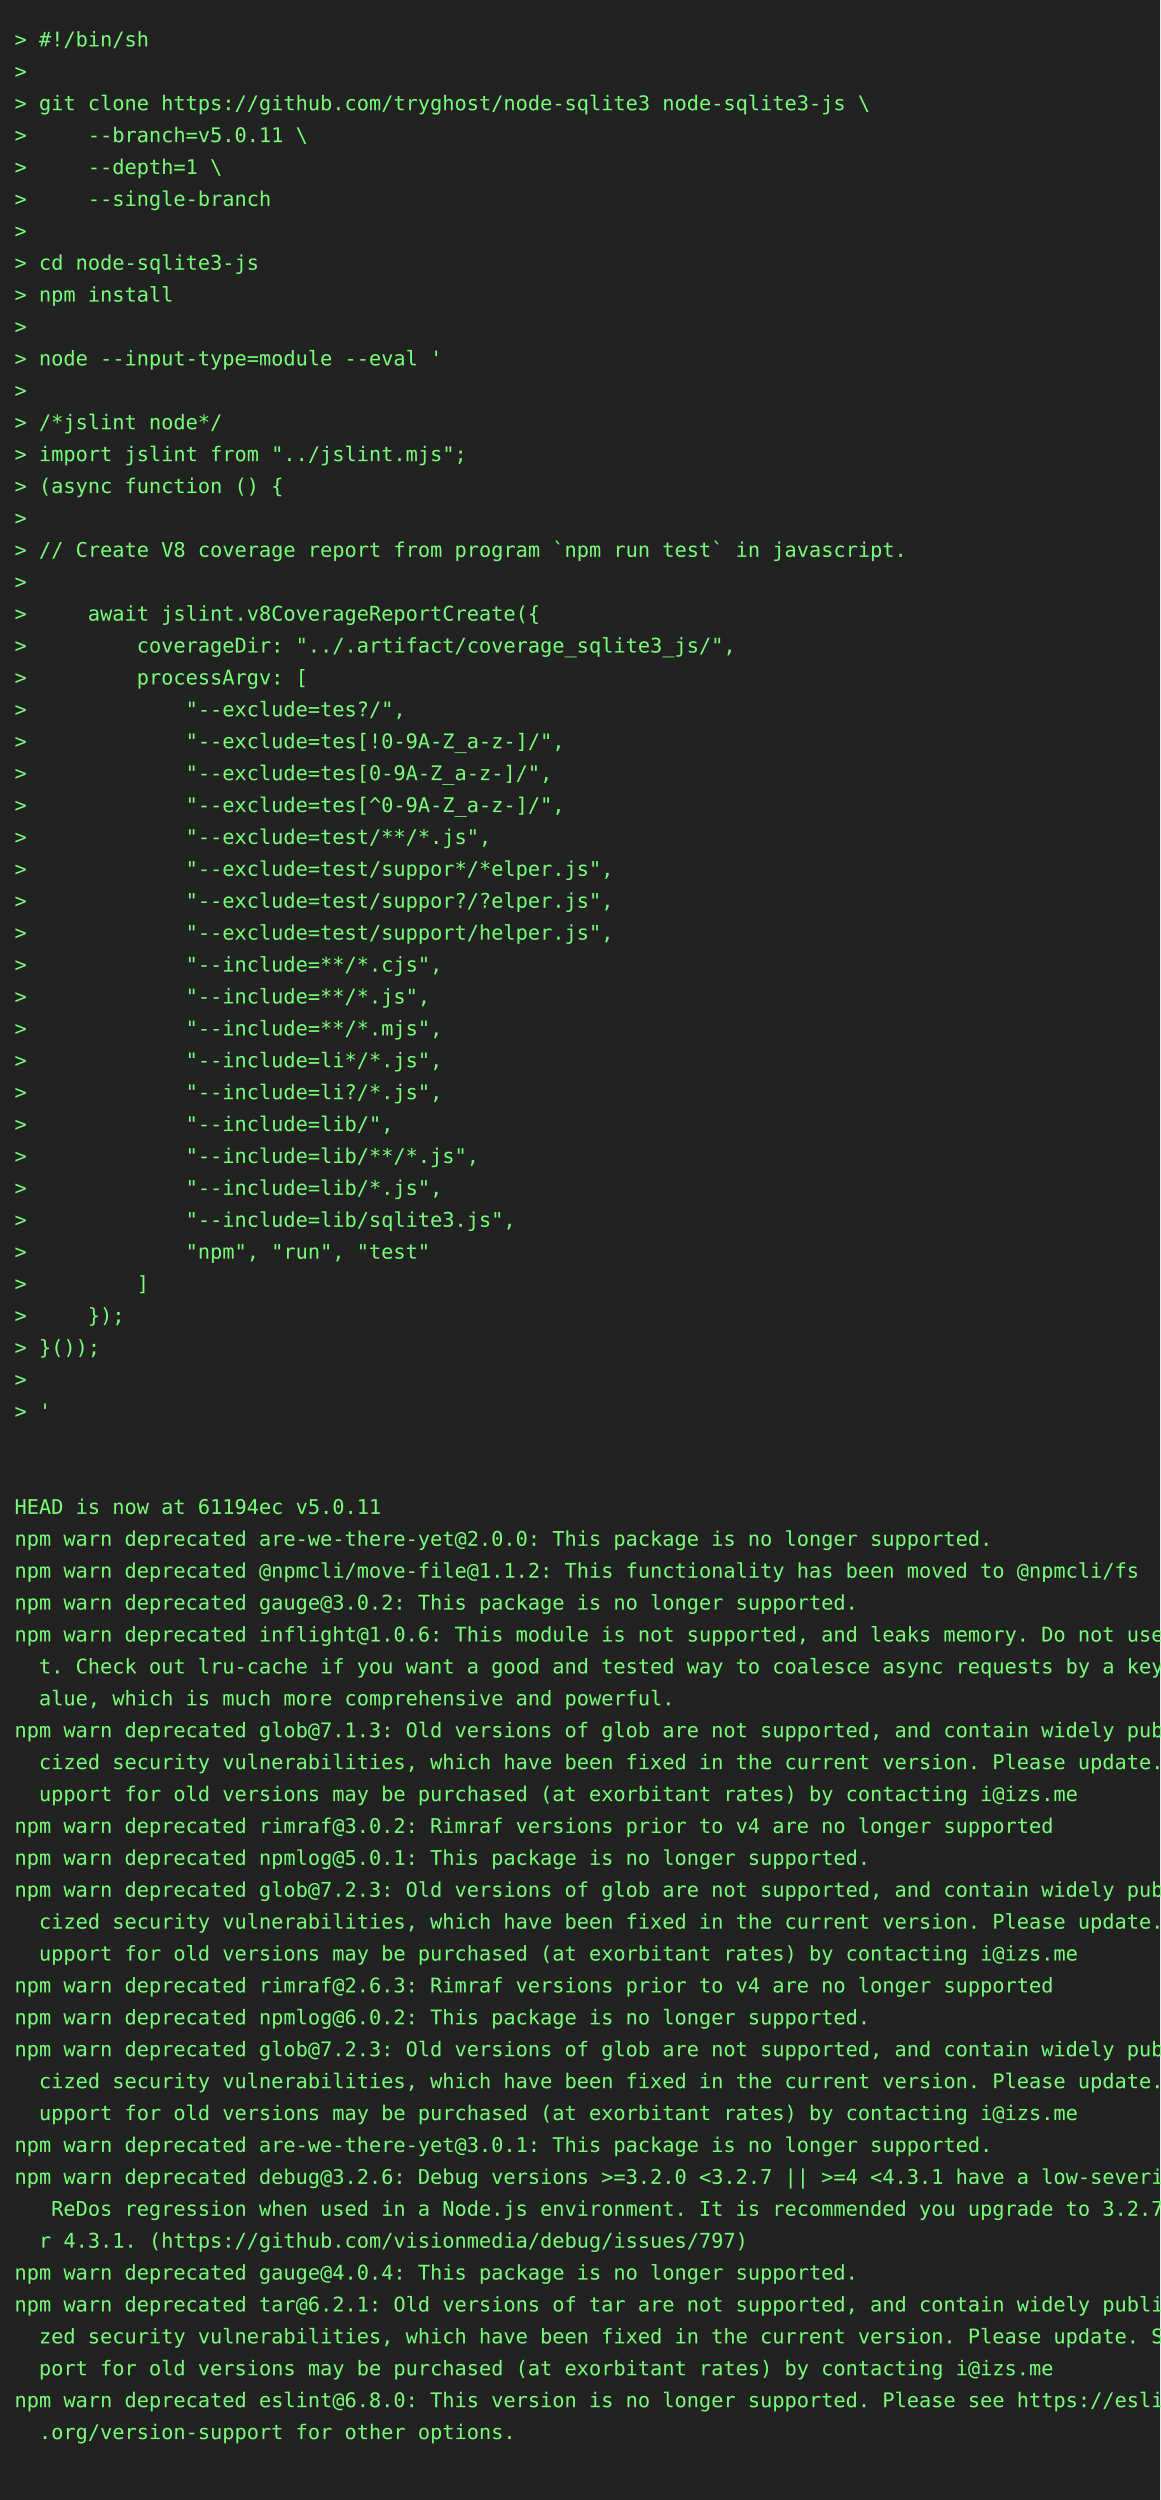
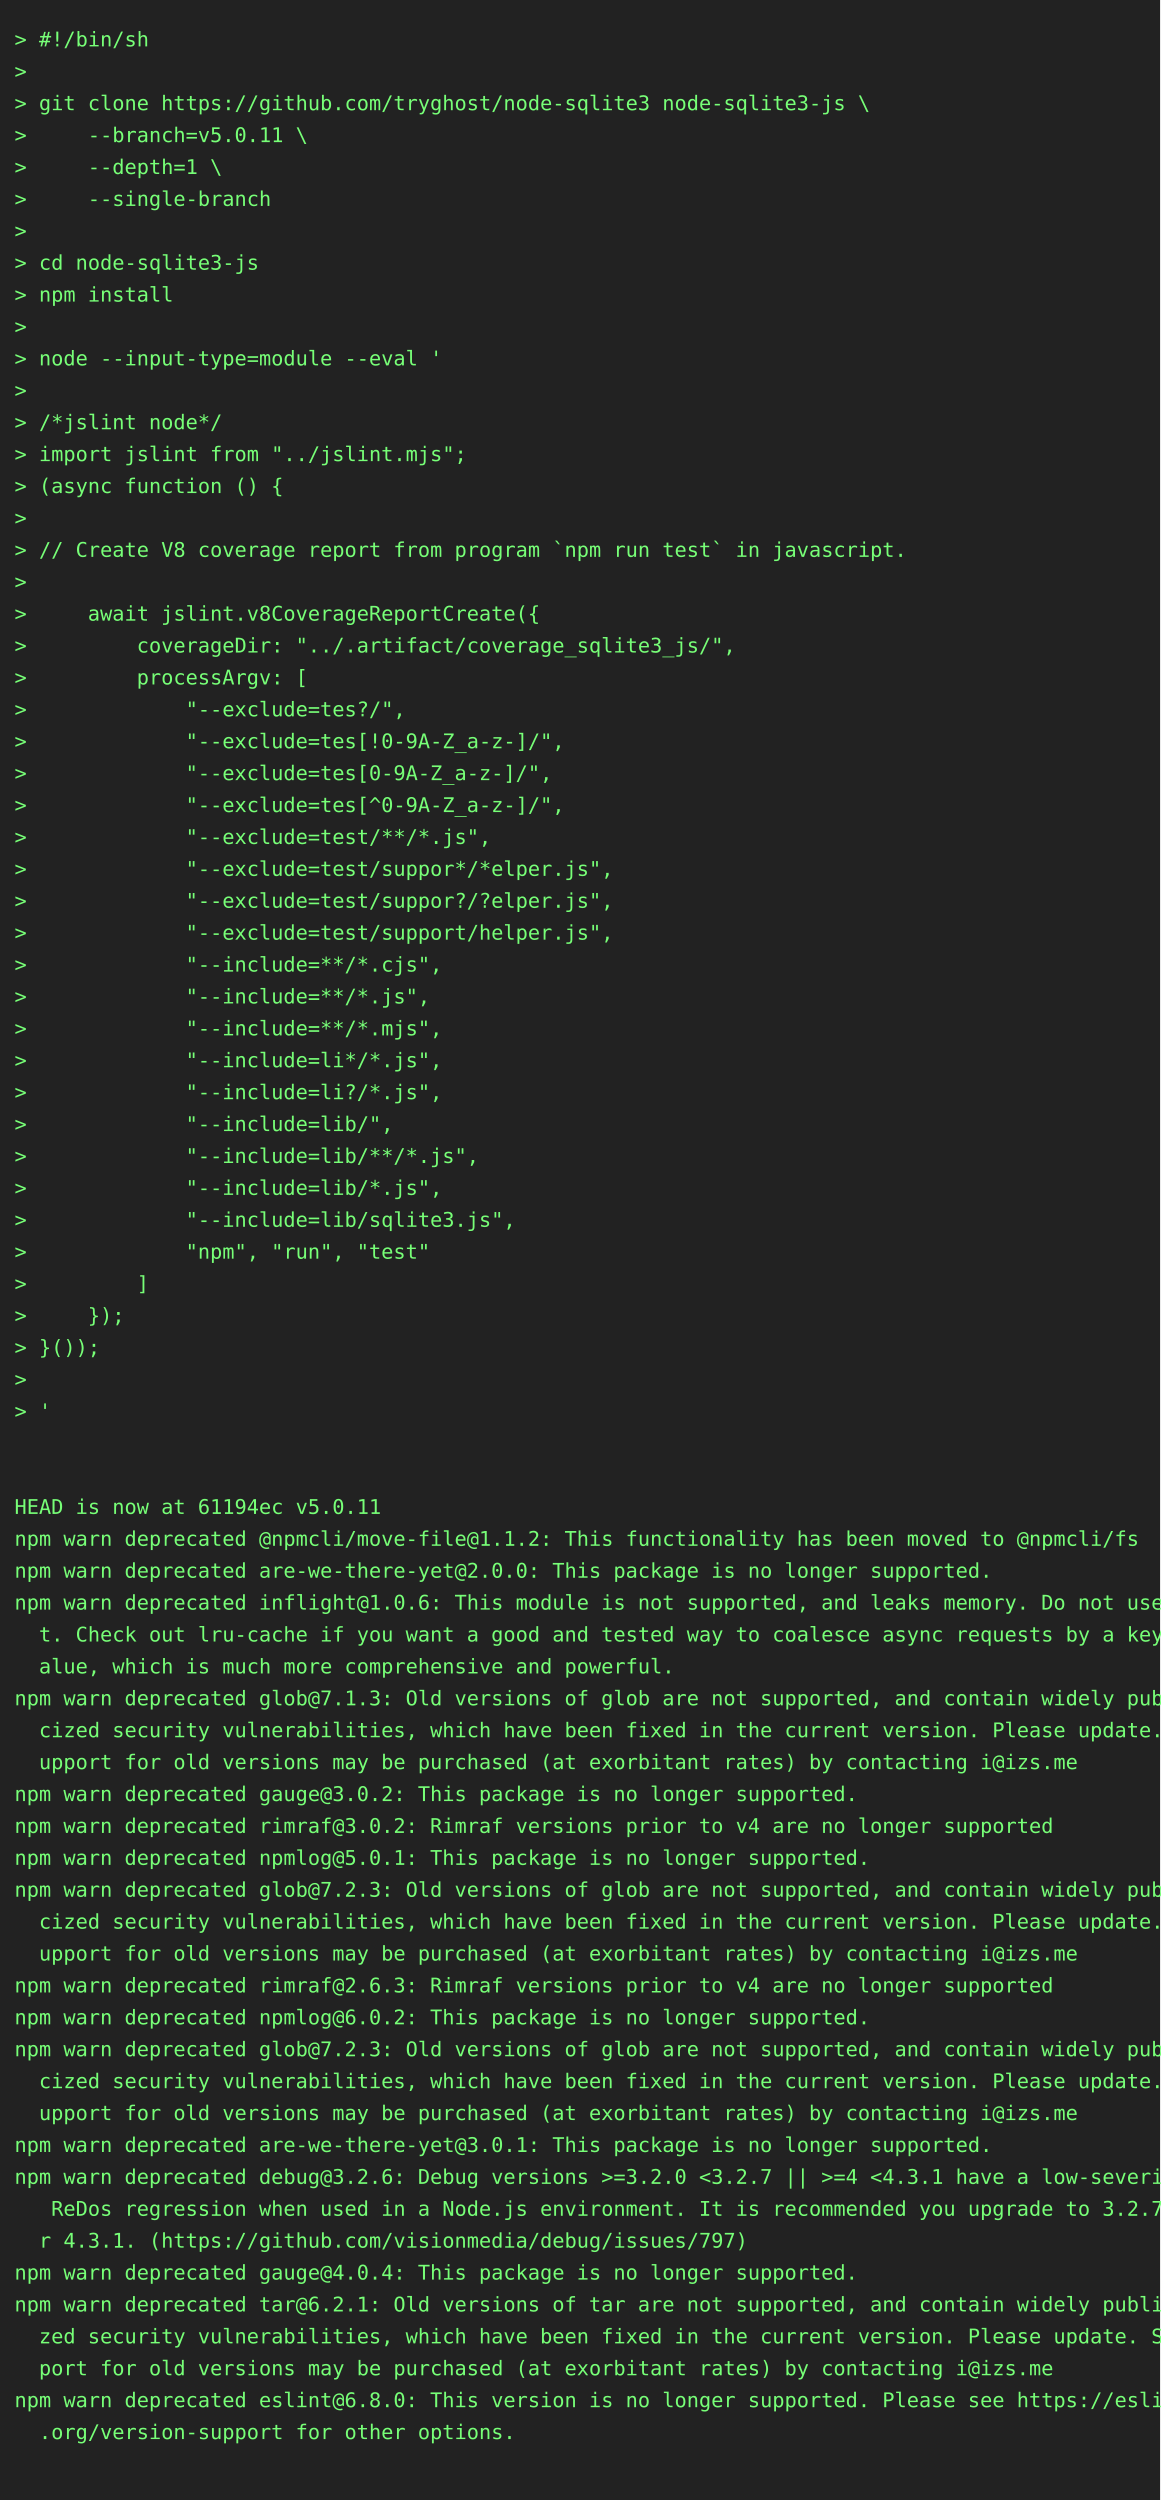
<svg xmlns="http://www.w3.org/2000/svg" height="1724" width="800">
  <rect height="1724" fill="#222" width="800" />
  <text fill="#7f7" font-family="consolas, menlo, monospace" font-size="14" xml:space="preserve">
    <tspan lengthAdjust="spacingAndGlyphs" textLength="768" x="10" y="32">&gt; #!/bin/sh                                                                                      </tspan>
    <tspan lengthAdjust="spacingAndGlyphs" textLength="768" x="10" y="54">&gt;                                                                                                </tspan>
    <tspan lengthAdjust="spacingAndGlyphs" textLength="768" x="10" y="76">&gt; git clone https://github.com/tryghost/node-sqlite3 node-sqlite3-js \                           </tspan>
    <tspan lengthAdjust="spacingAndGlyphs" textLength="768" x="10" y="98">&gt;     --branch=v5.0.11 \                                                                         </tspan>
    <tspan lengthAdjust="spacingAndGlyphs" textLength="768" x="10" y="120">&gt;     --depth=1 \                                                                                </tspan>
    <tspan lengthAdjust="spacingAndGlyphs" textLength="768" x="10" y="142">&gt;     --single-branch                                                                            </tspan>
    <tspan lengthAdjust="spacingAndGlyphs" textLength="768" x="10" y="164">&gt;                                                                                                </tspan>
    <tspan lengthAdjust="spacingAndGlyphs" textLength="768" x="10" y="186">&gt; cd node-sqlite3-js                                                                             </tspan>
    <tspan lengthAdjust="spacingAndGlyphs" textLength="768" x="10" y="208">&gt; npm install                                                                                    </tspan>
    <tspan lengthAdjust="spacingAndGlyphs" textLength="768" x="10" y="230">&gt;                                                                                                </tspan>
    <tspan lengthAdjust="spacingAndGlyphs" textLength="768" x="10" y="252">&gt; node --input-type=module --eval '                                                              </tspan>
    <tspan lengthAdjust="spacingAndGlyphs" textLength="768" x="10" y="274">&gt;                                                                                                </tspan>
    <tspan lengthAdjust="spacingAndGlyphs" textLength="768" x="10" y="296">&gt; /*jslint node*/                                                                                </tspan>
    <tspan lengthAdjust="spacingAndGlyphs" textLength="768" x="10" y="318">&gt; import jslint from "../jslint.mjs";                                                            </tspan>
    <tspan lengthAdjust="spacingAndGlyphs" textLength="768" x="10" y="340">&gt; (async function () {                                                                           </tspan>
    <tspan lengthAdjust="spacingAndGlyphs" textLength="768" x="10" y="362">&gt;                                                                                                </tspan>
    <tspan lengthAdjust="spacingAndGlyphs" textLength="768" x="10" y="384">&gt; // Create V8 coverage report from program `npm run test` in javascript.                        </tspan>
    <tspan lengthAdjust="spacingAndGlyphs" textLength="768" x="10" y="406">&gt;                                                                                                </tspan>
    <tspan lengthAdjust="spacingAndGlyphs" textLength="768" x="10" y="428">&gt;     await jslint.v8CoverageReportCreate({                                                      </tspan>
    <tspan lengthAdjust="spacingAndGlyphs" textLength="768" x="10" y="450">&gt;         coverageDir: "../.artifact/coverage_sqlite3_js/",                                      </tspan>
    <tspan lengthAdjust="spacingAndGlyphs" textLength="768" x="10" y="472">&gt;         processArgv: [                                                                         </tspan>
    <tspan lengthAdjust="spacingAndGlyphs" textLength="768" x="10" y="494">&gt;             "--exclude=tes?/",                                                                 </tspan>
    <tspan lengthAdjust="spacingAndGlyphs" textLength="768" x="10" y="516">&gt;             "--exclude=tes[!0-9A-Z_a-z-]/",                                                    </tspan>
    <tspan lengthAdjust="spacingAndGlyphs" textLength="768" x="10" y="538">&gt;             "--exclude=tes[0-9A-Z_a-z-]/",                                                     </tspan>
    <tspan lengthAdjust="spacingAndGlyphs" textLength="768" x="10" y="560">&gt;             "--exclude=tes[^0-9A-Z_a-z-]/",                                                    </tspan>
    <tspan lengthAdjust="spacingAndGlyphs" textLength="768" x="10" y="582">&gt;             "--exclude=test/**/*.js",                                                          </tspan>
    <tspan lengthAdjust="spacingAndGlyphs" textLength="768" x="10" y="604">&gt;             "--exclude=test/suppor*/*elper.js",                                                </tspan>
    <tspan lengthAdjust="spacingAndGlyphs" textLength="768" x="10" y="626">&gt;             "--exclude=test/suppor?/?elper.js",                                                </tspan>
    <tspan lengthAdjust="spacingAndGlyphs" textLength="768" x="10" y="648">&gt;             "--exclude=test/support/helper.js",                                                </tspan>
    <tspan lengthAdjust="spacingAndGlyphs" textLength="768" x="10" y="670">&gt;             "--include=**/*.cjs",                                                              </tspan>
    <tspan lengthAdjust="spacingAndGlyphs" textLength="768" x="10" y="692">&gt;             "--include=**/*.js",                                                               </tspan>
    <tspan lengthAdjust="spacingAndGlyphs" textLength="768" x="10" y="714">&gt;             "--include=**/*.mjs",                                                              </tspan>
    <tspan lengthAdjust="spacingAndGlyphs" textLength="768" x="10" y="736">&gt;             "--include=li*/*.js",                                                              </tspan>
    <tspan lengthAdjust="spacingAndGlyphs" textLength="768" x="10" y="758">&gt;             "--include=li?/*.js",                                                              </tspan>
    <tspan lengthAdjust="spacingAndGlyphs" textLength="768" x="10" y="780">&gt;             "--include=lib/",                                                                  </tspan>
    <tspan lengthAdjust="spacingAndGlyphs" textLength="768" x="10" y="802">&gt;             "--include=lib/**/*.js",                                                           </tspan>
    <tspan lengthAdjust="spacingAndGlyphs" textLength="768" x="10" y="824">&gt;             "--include=lib/*.js",                                                              </tspan>
    <tspan lengthAdjust="spacingAndGlyphs" textLength="768" x="10" y="846">&gt;             "--include=lib/sqlite3.js",                                                        </tspan>
    <tspan lengthAdjust="spacingAndGlyphs" textLength="768" x="10" y="868">&gt;             "npm", "run", "test"                                                               </tspan>
    <tspan lengthAdjust="spacingAndGlyphs" textLength="768" x="10" y="890">&gt;         ]                                                                                      </tspan>
    <tspan lengthAdjust="spacingAndGlyphs" textLength="768" x="10" y="912">&gt;     });                                                                                        </tspan>
    <tspan lengthAdjust="spacingAndGlyphs" textLength="768" x="10" y="934">&gt; }());                                                                                          </tspan>
    <tspan lengthAdjust="spacingAndGlyphs" textLength="768" x="10" y="956">&gt;                                                                                                </tspan>
    <tspan lengthAdjust="spacingAndGlyphs" textLength="768" x="10" y="978">&gt; '                                                                                              </tspan>
    <tspan lengthAdjust="spacingAndGlyphs" textLength="768" x="10" y="1000">                                                                                                 </tspan>
    <tspan lengthAdjust="spacingAndGlyphs" textLength="768" x="10" y="1022">                                                                                                 </tspan>
    <tspan lengthAdjust="spacingAndGlyphs" textLength="768" x="10" y="1044">HEAD is now at 61194ec v5.0.11                                                                   </tspan>
-     <tspan lengthAdjust="spacingAndGlyphs" textLength="768" x="10" y="1066">npm warn deprecated are-we-there-yet@2.0.0: This package is no longer supported.                 </tspan>
-     <tspan lengthAdjust="spacingAndGlyphs" textLength="768" x="10" y="1088">npm warn deprecated @npmcli/move-file@1.1.2: This functionality has been moved to @npmcli/fs     </tspan>
-     <tspan lengthAdjust="spacingAndGlyphs" textLength="768" x="10" y="1110">npm warn deprecated gauge@3.0.2: This package is no longer supported.                            </tspan>
-     <tspan lengthAdjust="spacingAndGlyphs" textLength="768" x="10" y="1132">npm warn deprecated inflight@1.0.6: This module is not supported, and leaks memory. Do not use i\</tspan>
-     <tspan lengthAdjust="spacingAndGlyphs" textLength="768" x="10" y="1154">  t. Check out lru-cache if you want a good and tested way to coalesce async requests by a key v\</tspan>
-     <tspan lengthAdjust="spacingAndGlyphs" textLength="768" x="10" y="1176">  alue, which is much more comprehensive and powerful.                                           </tspan>
-     <tspan lengthAdjust="spacingAndGlyphs" textLength="768" x="10" y="1198">npm warn deprecated glob@7.1.3: Old versions of glob are not supported, and contain widely publi\</tspan>
-     <tspan lengthAdjust="spacingAndGlyphs" textLength="768" x="10" y="1220">  cized security vulnerabilities, which have been fixed in the current version. Please update. S\</tspan>
-     <tspan lengthAdjust="spacingAndGlyphs" textLength="768" x="10" y="1242">  upport for old versions may be purchased (at exorbitant rates) by contacting i@izs.me          </tspan>
+     <tspan lengthAdjust="spacingAndGlyphs" textLength="768" x="10" y="1066">npm warn deprecated @npmcli/move-file@1.1.2: This functionality has been moved to @npmcli/fs     </tspan>
+     <tspan lengthAdjust="spacingAndGlyphs" textLength="768" x="10" y="1088">npm warn deprecated are-we-there-yet@2.0.0: This package is no longer supported.                 </tspan>
+     <tspan lengthAdjust="spacingAndGlyphs" textLength="768" x="10" y="1110">npm warn deprecated inflight@1.0.6: This module is not supported, and leaks memory. Do not use i\</tspan>
+     <tspan lengthAdjust="spacingAndGlyphs" textLength="768" x="10" y="1132">  t. Check out lru-cache if you want a good and tested way to coalesce async requests by a key v\</tspan>
+     <tspan lengthAdjust="spacingAndGlyphs" textLength="768" x="10" y="1154">  alue, which is much more comprehensive and powerful.                                           </tspan>
+     <tspan lengthAdjust="spacingAndGlyphs" textLength="768" x="10" y="1176">npm warn deprecated glob@7.1.3: Old versions of glob are not supported, and contain widely publi\</tspan>
+     <tspan lengthAdjust="spacingAndGlyphs" textLength="768" x="10" y="1198">  cized security vulnerabilities, which have been fixed in the current version. Please update. S\</tspan>
+     <tspan lengthAdjust="spacingAndGlyphs" textLength="768" x="10" y="1220">  upport for old versions may be purchased (at exorbitant rates) by contacting i@izs.me          </tspan>
+     <tspan lengthAdjust="spacingAndGlyphs" textLength="768" x="10" y="1242">npm warn deprecated gauge@3.0.2: This package is no longer supported.                            </tspan>
    <tspan lengthAdjust="spacingAndGlyphs" textLength="768" x="10" y="1264">npm warn deprecated rimraf@3.0.2: Rimraf versions prior to v4 are no longer supported            </tspan>
    <tspan lengthAdjust="spacingAndGlyphs" textLength="768" x="10" y="1286">npm warn deprecated npmlog@5.0.1: This package is no longer supported.                           </tspan>
    <tspan lengthAdjust="spacingAndGlyphs" textLength="768" x="10" y="1308">npm warn deprecated glob@7.2.3: Old versions of glob are not supported, and contain widely publi\</tspan>
    <tspan lengthAdjust="spacingAndGlyphs" textLength="768" x="10" y="1330">  cized security vulnerabilities, which have been fixed in the current version. Please update. S\</tspan>
    <tspan lengthAdjust="spacingAndGlyphs" textLength="768" x="10" y="1352">  upport for old versions may be purchased (at exorbitant rates) by contacting i@izs.me          </tspan>
    <tspan lengthAdjust="spacingAndGlyphs" textLength="768" x="10" y="1374">npm warn deprecated rimraf@2.6.3: Rimraf versions prior to v4 are no longer supported            </tspan>
    <tspan lengthAdjust="spacingAndGlyphs" textLength="768" x="10" y="1396">npm warn deprecated npmlog@6.0.2: This package is no longer supported.                           </tspan>
    <tspan lengthAdjust="spacingAndGlyphs" textLength="768" x="10" y="1418">npm warn deprecated glob@7.2.3: Old versions of glob are not supported, and contain widely publi\</tspan>
    <tspan lengthAdjust="spacingAndGlyphs" textLength="768" x="10" y="1440">  cized security vulnerabilities, which have been fixed in the current version. Please update. S\</tspan>
    <tspan lengthAdjust="spacingAndGlyphs" textLength="768" x="10" y="1462">  upport for old versions may be purchased (at exorbitant rates) by contacting i@izs.me          </tspan>
    <tspan lengthAdjust="spacingAndGlyphs" textLength="768" x="10" y="1484">npm warn deprecated are-we-there-yet@3.0.1: This package is no longer supported.                 </tspan>
    <tspan lengthAdjust="spacingAndGlyphs" textLength="768" x="10" y="1506">npm warn deprecated debug@3.2.6: Debug versions &gt;=3.2.0 &lt;3.2.7 || &gt;=4 &lt;4.3.1 have a low-severity\</tspan>
    <tspan lengthAdjust="spacingAndGlyphs" textLength="768" x="10" y="1528">   ReDos regression when used in a Node.js environment. It is recommended you upgrade to 3.2.7 o\</tspan>
    <tspan lengthAdjust="spacingAndGlyphs" textLength="768" x="10" y="1550">  r 4.3.1. (https://github.com/visionmedia/debug/issues/797)                                     </tspan>
    <tspan lengthAdjust="spacingAndGlyphs" textLength="768" x="10" y="1572">npm warn deprecated gauge@4.0.4: This package is no longer supported.                            </tspan>
    <tspan lengthAdjust="spacingAndGlyphs" textLength="768" x="10" y="1594">npm warn deprecated tar@6.2.1: Old versions of tar are not supported, and contain widely publici\</tspan>
    <tspan lengthAdjust="spacingAndGlyphs" textLength="768" x="10" y="1616">  zed security vulnerabilities, which have been fixed in the current version. Please update. Sup\</tspan>
    <tspan lengthAdjust="spacingAndGlyphs" textLength="768" x="10" y="1638">  port for old versions may be purchased (at exorbitant rates) by contacting i@izs.me            </tspan>
    <tspan lengthAdjust="spacingAndGlyphs" textLength="768" x="10" y="1660">npm warn deprecated eslint@6.8.0: This version is no longer supported. Please see https://eslint\</tspan>
    <tspan lengthAdjust="spacingAndGlyphs" textLength="768" x="10" y="1682">  .org/version-support for other options.                                                        </tspan>
    <tspan lengthAdjust="spacingAndGlyphs" textLength="768" x="10" y="1704">                                                                                                 </tspan>
  </text>
</svg>
